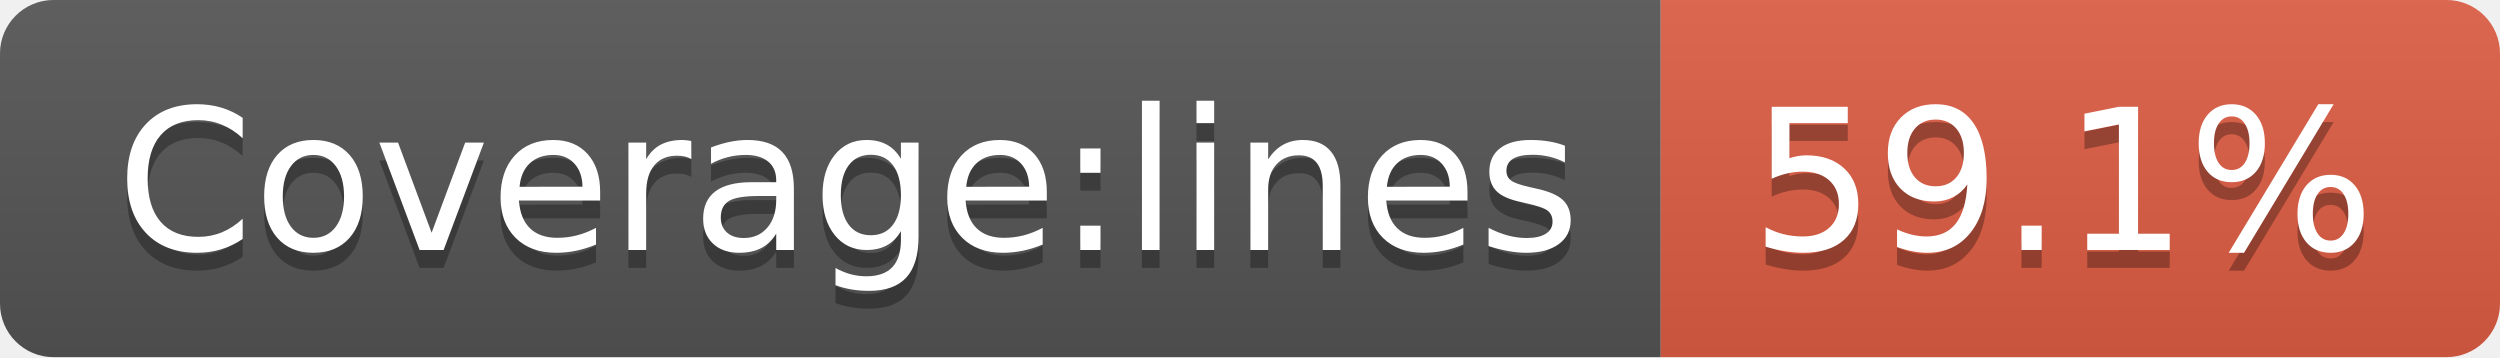
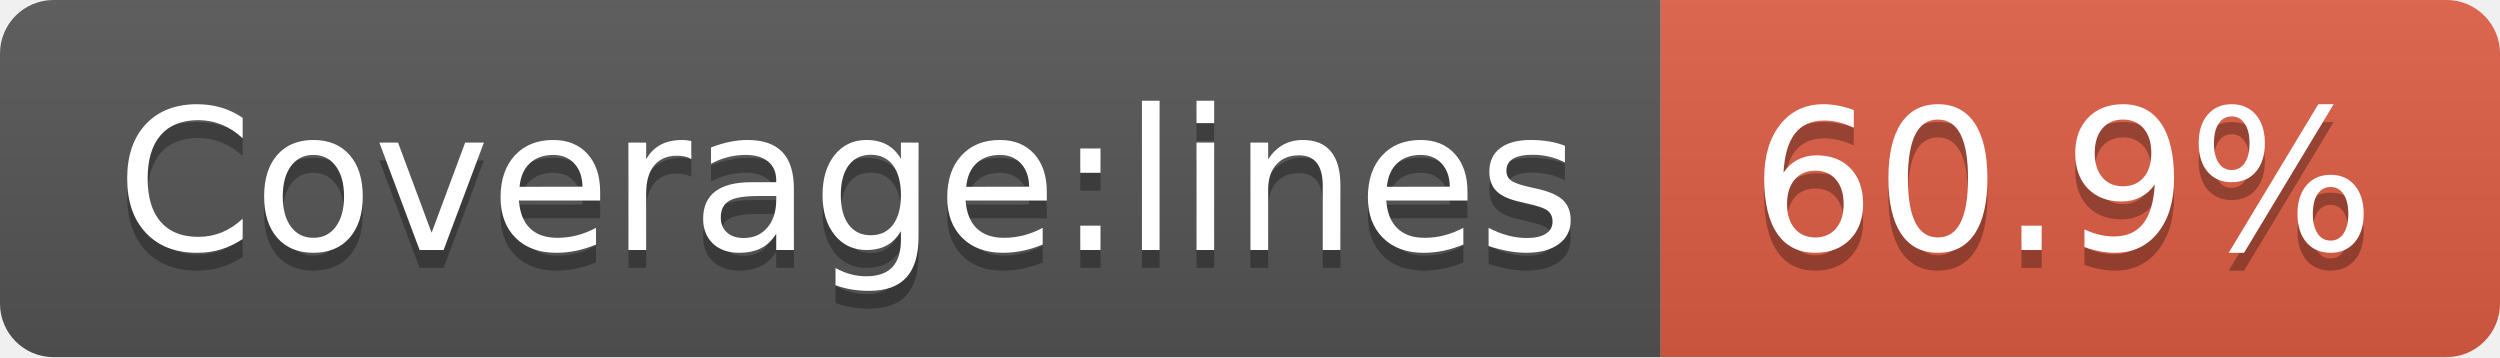
- <svg xmlns="http://www.w3.org/2000/svg" width="140" height="20" role="img" aria-label="Coverage:lines: 59.1%">
+ <svg xmlns="http://www.w3.org/2000/svg" width="140" height="20" role="img" aria-label="Coverage:lines: 60.9%">
  <linearGradient id="s" x2="0" y2="100%">
    <stop offset="0" stop-color="#bbb" stop-opacity=".1" />
    <stop offset="1" stop-opacity=".1" />
  </linearGradient>
  <clipPath id="r">
    <rect width="140" height="20" rx="3" fill="#fff" />
  </clipPath>
  <g clip-path="url(#r)">
    <rect width="93" height="20" fill="#555" />
    <rect x="93" width="47" height="20" fill="#e05d44" />
    <rect width="140" height="20" fill="url(#s)" />
  </g>
  <g fill="#fff" text-anchor="middle" font-family="Verdana,Geneva,DejaVu Sans,sans-serif" text-rendering="geometricPrecision" font-size="110">
    <text aria-hidden="true" x="475" y="150" fill="#010101" fill-opacity=".3" transform="scale(.1)" textLength="830">Coverage:lines</text>
    <text x="475" y="140" transform="scale(.1)" fill="#fff" textLength="830">Coverage:lines</text>
-     <text aria-hidden="true" x="1155" y="150" fill="#010101" fill-opacity=".3" transform="scale(.1)" textLength="370">59.1%</text>
-     <text x="1155" y="140" transform="scale(.1)" fill="#fff" textLength="370">59.1%</text>
+     <text aria-hidden="true" x="1155" y="150" fill="#010101" fill-opacity=".3" transform="scale(.1)" textLength="370">60.9%</text>
+     <text x="1155" y="140" transform="scale(.1)" fill="#fff" textLength="370">60.9%</text>
  </g>
</svg>
